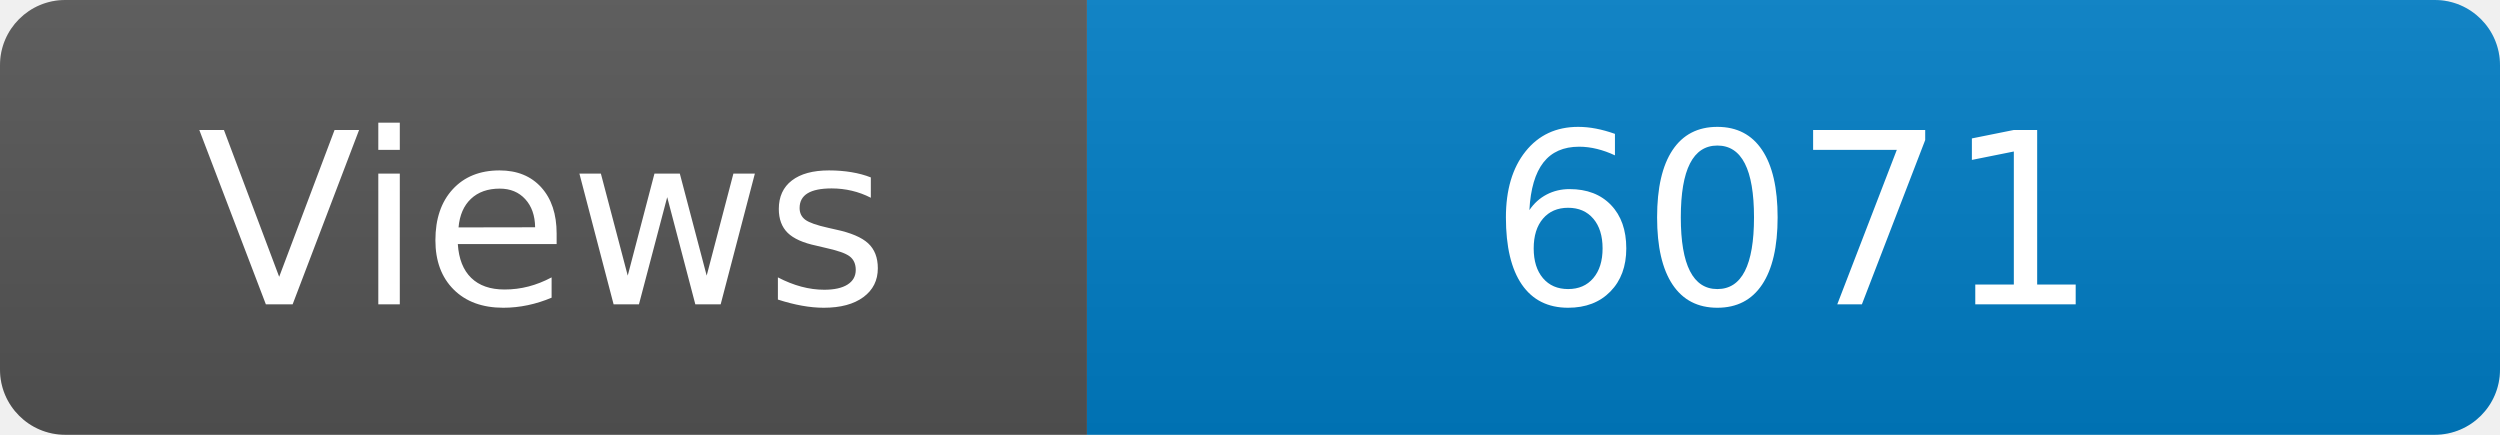
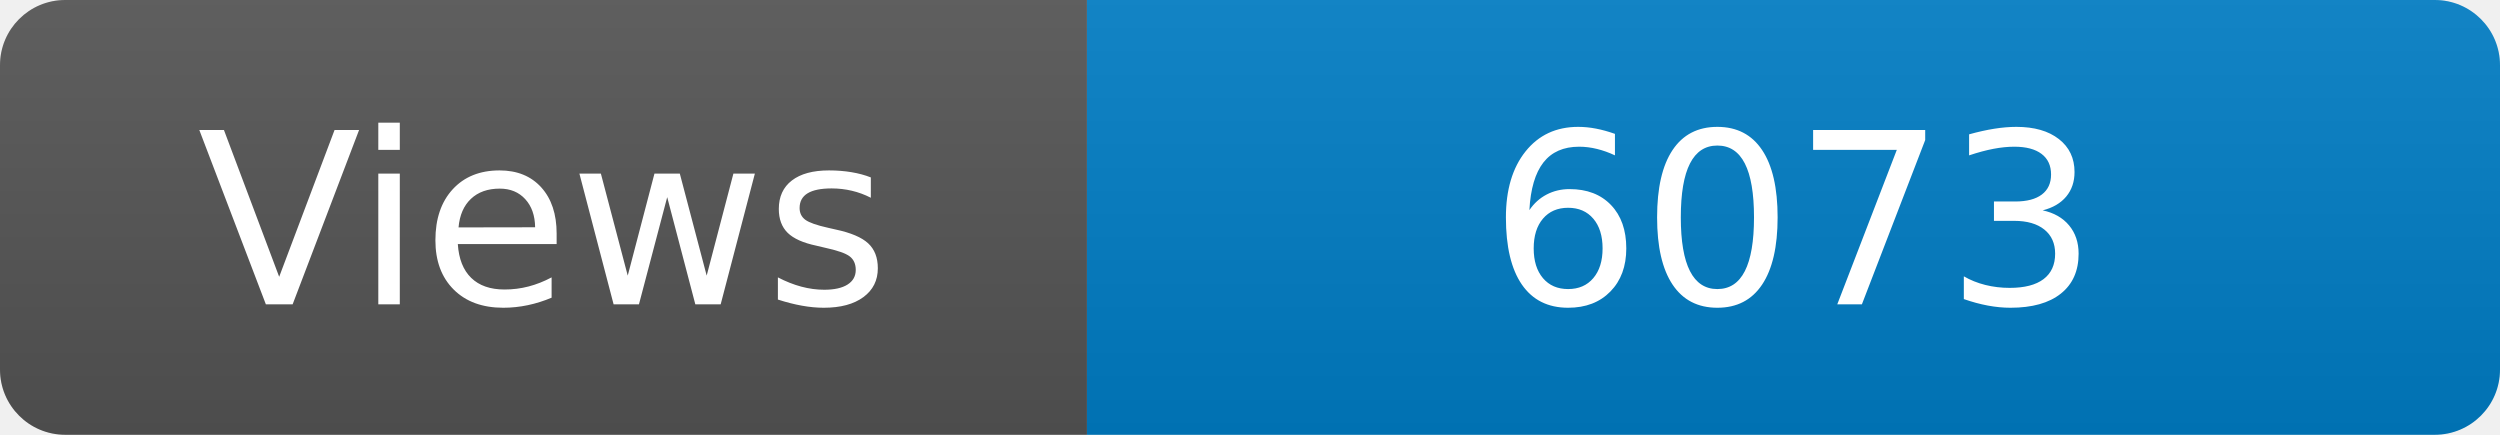
<svg xmlns="http://www.w3.org/2000/svg" width="115" height="20" role="img" aria-label="Maintained?: yes">
  <linearGradient id="s" x2="0" y2="100%">
    <stop offset="0" stop-color="#bbb" stop-opacity=".1" />
    <stop offset="1" stop-opacity=".1" />
  </linearGradient>
  <clipPath id="r">
    <rect width="115" height="20" rx="3" fill="#fff" />
  </clipPath>
  <g clip-path="url(#r)">
    <rect width="50" height="20" fill="#555" />
    <rect x="50" width="160" height="20" fill="#007ec6" />
    <rect width="115" height="20" fill="url(#s)" />
  </g>
  <g fill="#fff" text-anchor="middle" font-family="Verdana,Geneva,DejaVu Sans,sans-serif" font-size="110">
    <text x="250" y="140" transform="scale(.1)" fill="#fff">Views</text>
-     <text x="825" y="140" transform="scale(.1)" fill="#fff">6071</text>
+     <text x="825" y="140" transform="scale(.1)" fill="#fff">6073</text>
  </g>
</svg>
